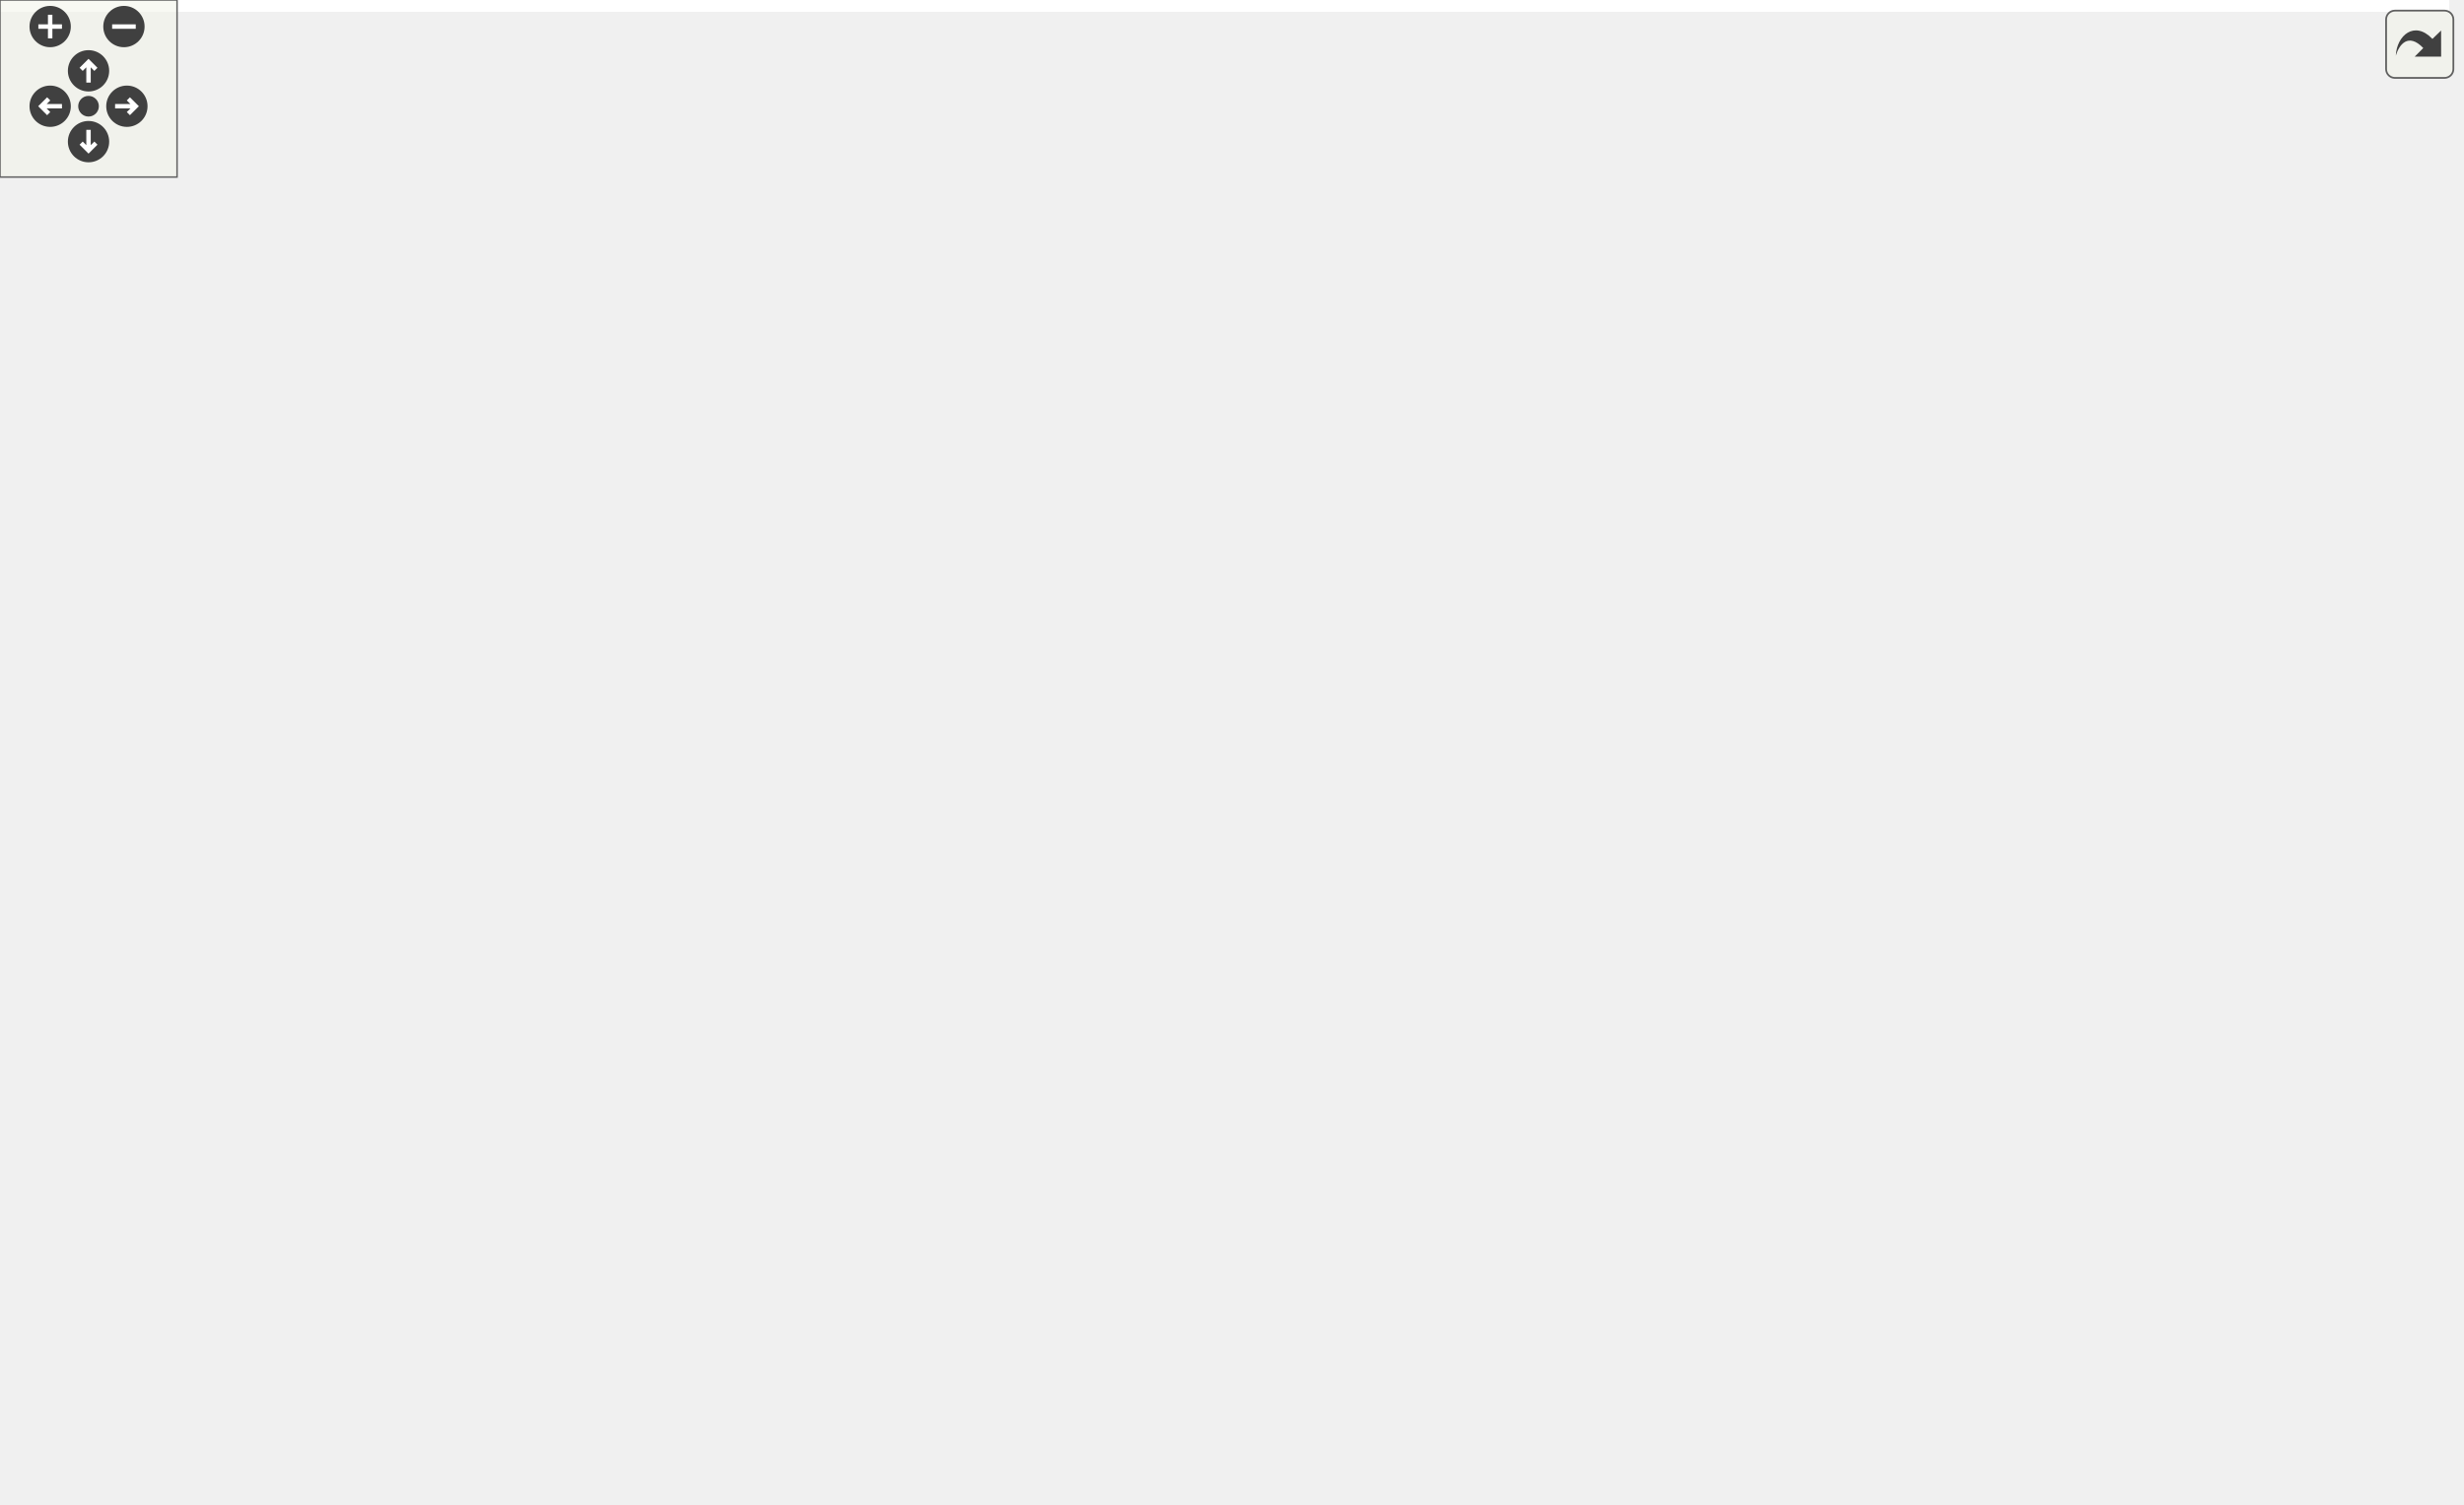
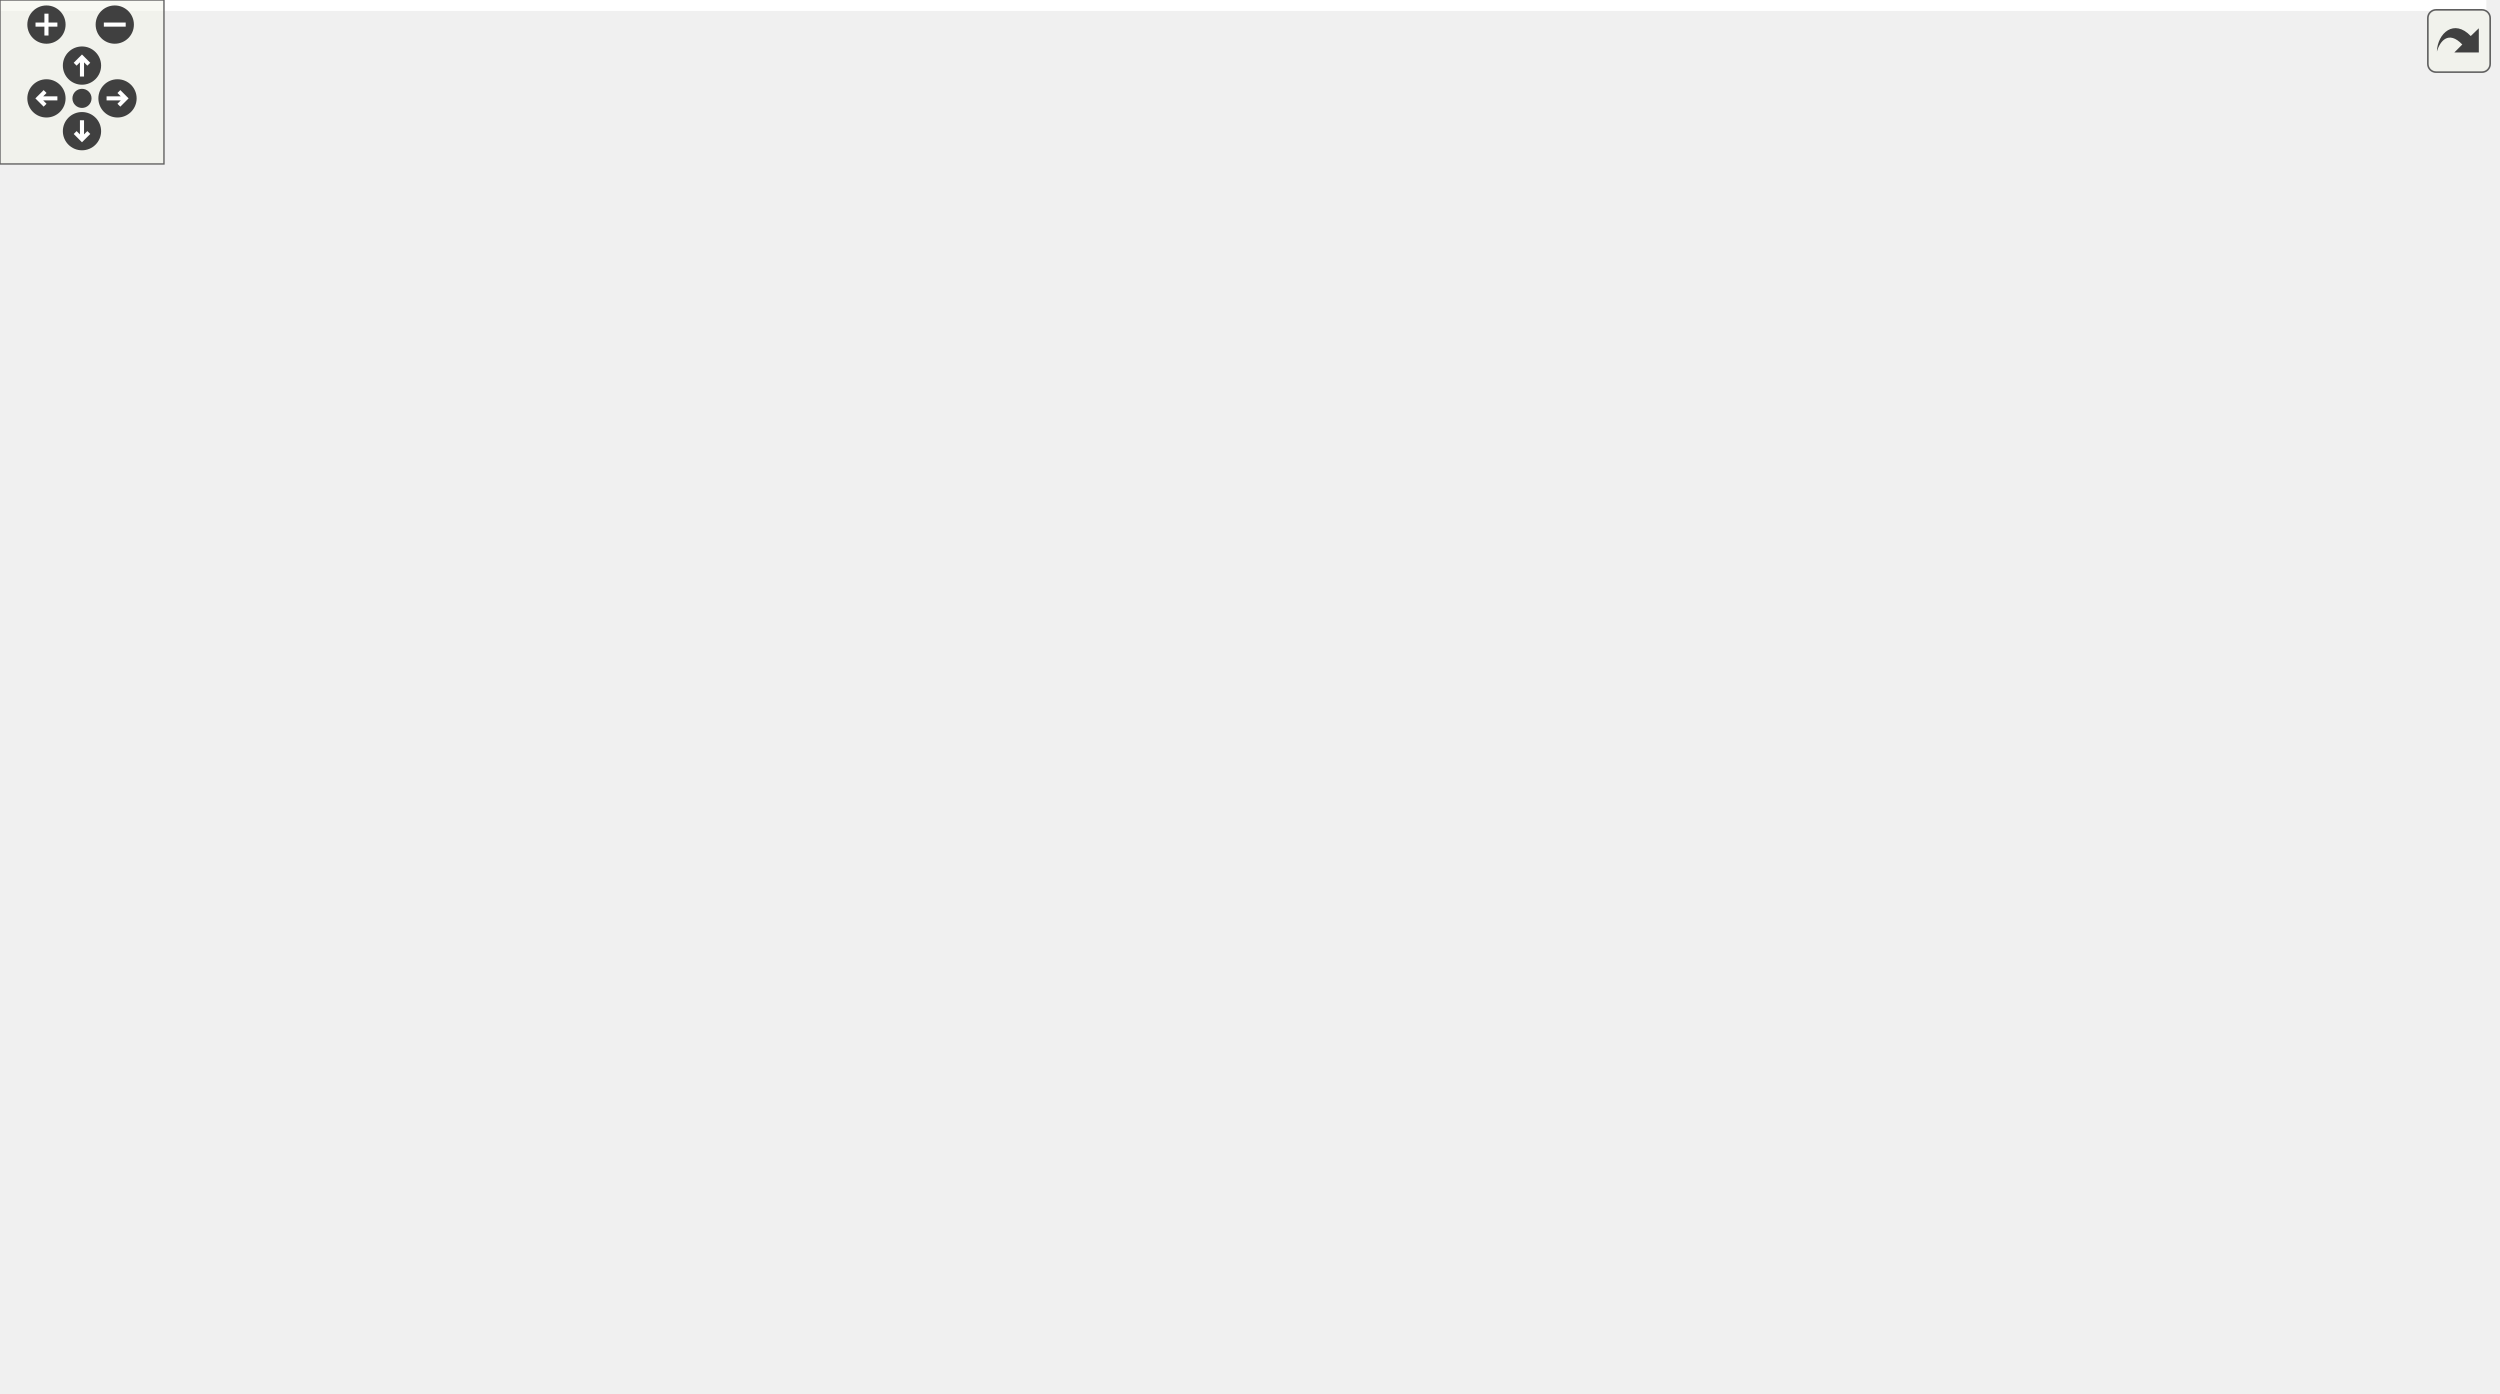
<svg xmlns="http://www.w3.org/2000/svg" xmlns:xlink="http://www.w3.org/1999/xlink" id="main" version="1.1" xml:space="preserve">
  <style type="text/css">
.edge:hover path { stroke: red; }
.edge:hover polygon { stroke: red; fill: red; }
</style>
  <defs>
    <circle id="rim" cx="0" cy="0" r="7" />
    <circle id="rim2" cx="0" cy="0" r="3.5" />
    <g id="zoomPlus">
      <use xlink:href="#rim" fill="#404040">
        <set attributeName="fill" to="#808080" begin="zoomplus.mouseover" end="zoomplus.mouseout" />
      </use>
      <path d="M-4,0h8M0,-4v8" fill="none" stroke="white" stroke-width="1.5" pointer-events="none" />
    </g>
    <g id="zoomMin">
      <use xlink:href="#rim" fill="#404040">
        <set attributeName="fill" to="#808080" begin="zoomminus.mouseover" end="zoomminus.mouseout" />
      </use>
      <path d="M-4,0h8" fill="none" stroke="white" stroke-width="1.5" pointer-events="none" />
    </g>
    <g id="dirArrow">
      <path fill="none" stroke="white" stroke-width="1.5" d="M0,-3.0v7 M-2.5,-0.5L0,-3.0L2.5,-0.5" />
    </g>
    <g id="resetDef">
      <use xlink:href="#rim2" fill="#404040">
        <set attributeName="fill" to="#808080" begin="reset.mouseover" end="reset.mouseout" />
      </use>
    </g>
  </defs>
  <svg id="graph" class="graph">
    <g id="viewport">
-       <polygon fill="white" stroke="transparent" points="-4,4 -4,-449 830,-449 830,4 -4,4" />
+       <polygon fill="white" stroke="transparent" points="-4,4 -4,-449 909.84,-449 909.84,4 -4,4" />
      <g id="node1" class="node">
        <g id="a_node1">
          <a xlink:title="Definition of the ShapeID alias and closely related code.">
-             <polygon fill="#bfbfbf" stroke="black" points="165,-414.5 165,-444.5 293,-444.5 293,-414.5 165,-414.5" />
-             <text text-anchor="start" x="173" y="-432.5" font-family="Helvetica,sans-Serif" font-size="10.00">Library/include/playrho</text>
-             <text text-anchor="middle" x="229" y="-421.5" font-family="Helvetica,sans-Serif" font-size="10.00">/ShapeID.hpp</text>
+             <polygon fill="#bfbfbf" stroke="black" points="511.84,-414.5 511.84,-444.5 639.84,-444.5 639.84,-414.5 511.84,-414.5" />
+             <text text-anchor="start" x="519.84" y="-432.5" font-family="Helvetica,sans-Serif" font-size="10.00">Library/include/playrho</text>
+             <text text-anchor="middle" x="575.84" y="-421.5" font-family="Helvetica,sans-Serif" font-size="10.00">/ShapeID.hpp</text>
          </a>
        </g>
      </g>
      <g id="node2" class="node">
        <g id="a_node2">
          <a xlink:href="IndexingNamedType_8hpp.html" target="_top" xlink:title="Definition of IndexingNamedType class template and related code.">
-             <polygon fill="white" stroke="black" points="0,-56.5 0,-86.5 164,-86.5 164,-56.5 0,-56.5" />
-             <text text-anchor="start" x="8" y="-74.5" font-family="Helvetica,sans-Serif" font-size="10.00">playrho/detail/IndexingNamed</text>
-             <text text-anchor="middle" x="82" y="-63.5" font-family="Helvetica,sans-Serif" font-size="10.00">Type.hpp</text>
+             <polygon fill="white" stroke="black" points="741.84,-56.5 741.84,-86.5 905.84,-86.5 905.84,-56.5 741.84,-56.5" />
+             <text text-anchor="start" x="749.84" y="-74.5" font-family="Helvetica,sans-Serif" font-size="10.00">playrho/detail/IndexingNamed</text>
+             <text text-anchor="middle" x="823.84" y="-63.5" font-family="Helvetica,sans-Serif" font-size="10.00">Type.hpp</text>
          </a>
        </g>
      </g>
      <g id="edge1" class="edge">
-         <path fill="none" stroke="midnightblue" d="M185.4,-414.37C143.02,-397.58 85,-365.08 85,-313 85,-313 85,-313 85,-199 85,-163.41 83.8,-122.2 82.92,-96.74" />
-         <polygon fill="midnightblue" stroke="midnightblue" points="86.41,-96.4 82.55,-86.54 79.41,-96.66 86.41,-96.4" />
+         <path fill="none" stroke="midnightblue" d="M639.91,-423.38C707.96,-414.04 805.84,-387.62 805.84,-313 805.84,-313 805.84,-313 805.84,-199 805.84,-163.09 813.04,-122.02 818.33,-96.66" />
+         <polygon fill="midnightblue" stroke="midnightblue" points="821.77,-97.34 820.46,-86.82 814.92,-95.86 821.77,-97.34" />
      </g>
      <g id="node6" class="node">
        <g id="a_node6">
          <a xlink:href="Settings_8hpp.html" target="_top" xlink:title="Types and default settings file.">
-             <polygon fill="white" stroke="black" points="325.5,-358.5 325.5,-377.5 442.5,-377.5 442.5,-358.5 325.5,-358.5" />
-             <text text-anchor="middle" x="384" y="-365.5" font-family="Helvetica,sans-Serif" font-size="10.00">playrho/Settings.hpp</text>
+             <polygon fill="white" stroke="black" points="363.34,-358.5 363.34,-377.5 480.34,-377.5 480.34,-358.5 363.34,-358.5" />
+             <text text-anchor="middle" x="421.84" y="-365.5" font-family="Helvetica,sans-Serif" font-size="10.00">playrho/Settings.hpp</text>
          </a>
        </g>
      </g>
      <g id="edge5" class="edge">
-         <path fill="none" stroke="midnightblue" d="M265.73,-414.4C291.97,-404.33 326.93,-390.91 352.02,-381.28" />
-         <polygon fill="midnightblue" stroke="midnightblue" points="353.36,-384.51 361.45,-377.66 350.86,-377.97 353.36,-384.51" />
+         <path fill="none" stroke="midnightblue" d="M539.35,-414.4C513.28,-404.33 478.55,-390.91 453.62,-381.28" />
+         <polygon fill="midnightblue" stroke="midnightblue" points="454.84,-378 444.25,-377.66 452.32,-384.53 454.84,-378" />
      </g>
      <g id="node3" class="node">
        <g id="a_node3">
          <a xlink:title=" ">
-             <polygon fill="white" stroke="#bfbfbf" points="135.5,-0.5 135.5,-19.5 180.5,-19.5 180.5,-0.5 135.5,-0.5" />
-             <text text-anchor="middle" x="158" y="-7.5" font-family="Helvetica,sans-Serif" font-size="10.00">utility</text>
+             <polygon fill="white" stroke="#bfbfbf" points="801.34,-0.5 801.34,-19.5 846.34,-19.5 846.34,-0.5 801.34,-0.5" />
+             <text text-anchor="middle" x="823.84" y="-7.5" font-family="Helvetica,sans-Serif" font-size="10.00">utility</text>
          </a>
        </g>
      </g>
      <g id="edge2" class="edge">
-         <path fill="none" stroke="midnightblue" d="M100.01,-56.4C111.74,-47.22 127.02,-35.26 138.94,-25.92" />
-         <polygon fill="midnightblue" stroke="midnightblue" points="141.22,-28.58 146.94,-19.66 136.91,-23.07 141.22,-28.58" />
+         <path fill="none" stroke="midnightblue" d="M823.84,-56.4C823.84,-48.47 823.84,-38.46 823.84,-29.86" />
+         <polygon fill="midnightblue" stroke="midnightblue" points="827.34,-29.66 823.84,-19.66 820.34,-29.66 827.34,-29.66" />
      </g>
      <g id="node4" class="node">
        <g id="a_node4">
          <a xlink:title=" ">
-             <polygon fill="white" stroke="#bfbfbf" points="51.5,-0.5 51.5,-19.5 116.5,-19.5 116.5,-0.5 51.5,-0.5" />
-             <text text-anchor="middle" x="84" y="-7.5" font-family="Helvetica,sans-Serif" font-size="10.00">functional</text>
+             <polygon fill="white" stroke="#bfbfbf" points="718.34,-0.5 718.34,-19.5 783.34,-19.5 783.34,-0.5 718.34,-0.5" />
+             <text text-anchor="middle" x="750.84" y="-7.5" font-family="Helvetica,sans-Serif" font-size="10.00">functional</text>
          </a>
        </g>
      </g>
      <g id="edge3" class="edge">
-         <path fill="none" stroke="midnightblue" d="M82.47,-56.4C82.74,-48.47 83.08,-38.46 83.37,-29.86" />
-         <polygon fill="midnightblue" stroke="midnightblue" points="86.87,-29.77 83.71,-19.66 79.87,-29.53 86.87,-29.77" />
+         <path fill="none" stroke="midnightblue" d="M806.54,-56.4C795.39,-47.31 780.89,-35.49 769.48,-26.19" />
+         <polygon fill="midnightblue" stroke="midnightblue" points="771.43,-23.26 761.46,-19.66 767,-28.69 771.43,-23.26" />
      </g>
      <g id="node5" class="node">
        <g id="a_node5">
          <a xlink:title=" ">
-             <polygon fill="white" stroke="#bfbfbf" points="333.5,-0.5 333.5,-19.5 402.5,-19.5 402.5,-0.5 333.5,-0.5" />
-             <text text-anchor="middle" x="368" y="-7.5" font-family="Helvetica,sans-Serif" font-size="10.00">type_traits</text>
+             <polygon fill="white" stroke="#bfbfbf" points="379.34,-0.5 379.34,-19.5 448.34,-19.5 448.34,-0.5 379.34,-0.5" />
+             <text text-anchor="middle" x="413.84" y="-7.5" font-family="Helvetica,sans-Serif" font-size="10.00">type_traits</text>
          </a>
        </g>
      </g>
      <g id="edge4" class="edge">
-         <path fill="none" stroke="midnightblue" d="M149.42,-56.47C203.11,-45.3 276.76,-29.98 323.36,-20.29" />
-         <polygon fill="midnightblue" stroke="midnightblue" points="324.09,-23.71 333.17,-18.25 322.66,-16.86 324.09,-23.71" />
+         <path fill="none" stroke="midnightblue" d="M741.37,-58.53C656.07,-46.15 526.06,-27.29 458.35,-17.46" />
+         <polygon fill="midnightblue" stroke="midnightblue" points="458.83,-13.99 448.43,-16.02 457.82,-20.92 458.83,-13.99" />
      </g>
      <g id="node7" class="node">
        <g id="a_node7">
          <a xlink:title=" ">
-             <polygon fill="white" stroke="#bfbfbf" points="220.5,-302.5 220.5,-321.5 273.5,-321.5 273.5,-302.5 220.5,-302.5" />
-             <text text-anchor="middle" x="247" y="-309.5" font-family="Helvetica,sans-Serif" font-size="10.00">cstddef</text>
+             <polygon fill="white" stroke="#bfbfbf" points="635.84,-0.5 635.84,-19.5 699.84,-19.5 699.84,-0.5 635.84,-0.5" />
+             <text text-anchor="middle" x="667.84" y="-7.5" font-family="Helvetica,sans-Serif" font-size="10.00">algorithm</text>
          </a>
        </g>
      </g>
      <g id="edge6" class="edge">
-         <path fill="none" stroke="midnightblue" d="M362.29,-358.44C339.65,-349.52 303.93,-335.44 278.25,-325.32" />
-         <polygon fill="midnightblue" stroke="midnightblue" points="279.19,-321.93 268.61,-321.52 276.63,-328.44 279.19,-321.93" />
+         <path fill="none" stroke="midnightblue" d="M480.45,-365.16C525.18,-361.35 586.75,-350.73 632.84,-322 659.7,-305.25 663.4,-294.66 676.84,-266 716.53,-181.38 707.58,-147.35 687.84,-56 685.81,-46.6 681.7,-36.77 677.73,-28.71" />
+         <polygon fill="midnightblue" stroke="midnightblue" points="680.7,-26.82 672.95,-19.6 674.5,-30.08 680.7,-26.82" />
      </g>
      <g id="node8" class="node">
        <g id="a_node8">
          <a xlink:title=" ">
-             <polygon fill="white" stroke="#bfbfbf" points="292,-302.5 292,-321.5 344,-321.5 344,-302.5 292,-302.5" />
-             <text text-anchor="middle" x="318" y="-309.5" font-family="Helvetica,sans-Serif" font-size="10.00">cassert</text>
+             <polygon fill="white" stroke="#bfbfbf" points="22.34,-302.5 22.34,-321.5 75.34,-321.5 75.34,-302.5 22.34,-302.5" />
+             <text text-anchor="middle" x="48.84" y="-309.5" font-family="Helvetica,sans-Serif" font-size="10.00">cstddef</text>
          </a>
        </g>
      </g>
      <g id="edge7" class="edge">
-         <path fill="none" stroke="midnightblue" d="M373.4,-358.32C363.54,-350.26 348.65,-338.08 336.78,-328.37" />
-         <polygon fill="midnightblue" stroke="midnightblue" points="338.75,-325.46 328.8,-321.83 334.32,-330.88 338.75,-325.46" />
+         <path fill="none" stroke="midnightblue" d="M363.08,-361.18C297.68,-354.24 188.74,-341.34 85.48,-321.92" />
+         <polygon fill="midnightblue" stroke="midnightblue" points="85.98,-318.45 75.5,-320.02 84.67,-325.33 85.98,-318.45" />
      </g>
      <g id="node9" class="node">
        <g id="a_node9">
          <a xlink:title=" ">
-             <polygon fill="white" stroke="#bfbfbf" points="362,-302.5 362,-321.5 406,-321.5 406,-302.5 362,-302.5" />
-             <text text-anchor="middle" x="384" y="-309.5" font-family="Helvetica,sans-Serif" font-size="10.00">cfloat</text>
+             <polygon fill="white" stroke="#bfbfbf" points="93.84,-302.5 93.84,-321.5 145.84,-321.5 145.84,-302.5 93.84,-302.5" />
+             <text text-anchor="middle" x="119.84" y="-309.5" font-family="Helvetica,sans-Serif" font-size="10.00">cassert</text>
          </a>
        </g>
      </g>
      <g id="edge8" class="edge">
-         <path fill="none" stroke="midnightblue" d="M384,-358.08C384,-351.01 384,-340.86 384,-331.99" />
-         <polygon fill="midnightblue" stroke="midnightblue" points="387.5,-331.75 384,-321.75 380.5,-331.75 387.5,-331.75" />
+         <path fill="none" stroke="midnightblue" d="M363.24,-358.58C311.19,-350.78 232.86,-338.22 156.01,-322.11" />
+         <polygon fill="midnightblue" stroke="midnightblue" points="156.67,-318.67 146.16,-320.02 155.22,-325.52 156.67,-318.67" />
      </g>
      <g id="node10" class="node">
        <g id="a_node10">
          <a xlink:title=" ">
-             <polygon fill="white" stroke="#bfbfbf" points="558.5,-246.5 558.5,-265.5 605.5,-265.5 605.5,-246.5 558.5,-246.5" />
-             <text text-anchor="middle" x="582" y="-253.5" font-family="Helvetica,sans-Serif" font-size="10.00">cmath</text>
+             <polygon fill="white" stroke="#bfbfbf" points="163.84,-302.5 163.84,-321.5 207.84,-321.5 207.84,-302.5 163.84,-302.5" />
+             <text text-anchor="middle" x="185.84" y="-309.5" font-family="Helvetica,sans-Serif" font-size="10.00">cfloat</text>
          </a>
        </g>
      </g>
      <g id="edge9" class="edge">
-         <path fill="none" stroke="midnightblue" d="M442.63,-359.33C473,-353.11 509.4,-341.94 537,-322 553.81,-309.85 566.46,-289.4 574,-274.67" />
-         <polygon fill="midnightblue" stroke="midnightblue" points="577.2,-276.1 578.39,-265.57 570.89,-273.05 577.2,-276.1" />
+         <path fill="none" stroke="midnightblue" d="M378.85,-358.43C339.35,-350.36 278.98,-337.55 217.94,-322.16" />
+         <polygon fill="midnightblue" stroke="midnightblue" points="218.7,-318.74 208.14,-319.67 216.97,-325.52 218.7,-318.74" />
      </g>
      <g id="node11" class="node">
        <g id="a_node11">
          <a xlink:title=" ">
-             <polygon fill="white" stroke="#bfbfbf" points="734,-190.5 734,-209.5 784,-209.5 784,-190.5 734,-190.5" />
-             <text text-anchor="middle" x="759" y="-197.5" font-family="Helvetica,sans-Serif" font-size="10.00">cstdint</text>
+             <polygon fill="white" stroke="#bfbfbf" points="176.34,-246.5 176.34,-265.5 223.34,-265.5 223.34,-246.5 176.34,-246.5" />
+             <text text-anchor="middle" x="199.84" y="-253.5" font-family="Helvetica,sans-Serif" font-size="10.00">cmath</text>
          </a>
        </g>
      </g>
      <g id="edge10" class="edge">
-         <path fill="none" stroke="midnightblue" d="M442.53,-366.94C533.16,-365.69 701.87,-358.36 748,-322 778.14,-298.24 771,-247.14 764.34,-219.56" />
-         <polygon fill="midnightblue" stroke="midnightblue" points="767.65,-218.4 761.71,-209.63 760.89,-220.19 767.65,-218.4" />
+         <path fill="none" stroke="midnightblue" d="M416.44,-358.41C407.19,-344.44 386.99,-316.85 362.84,-302 362.13,-301.56 280.76,-279.2 233.27,-266.17" />
+         <polygon fill="midnightblue" stroke="midnightblue" points="233.98,-262.73 223.41,-263.46 232.13,-269.48 233.98,-262.73" />
      </g>
      <g id="node12" class="node">
        <g id="a_node12">
          <a xlink:title=" ">
-             <polygon fill="white" stroke="#bfbfbf" points="607,-0.5 607,-19.5 671,-19.5 671,-0.5 607,-0.5" />
-             <text text-anchor="middle" x="639" y="-7.5" font-family="Helvetica,sans-Serif" font-size="10.00">algorithm</text>
+             <polygon fill="white" stroke="#bfbfbf" points="16.84,-190.5 16.84,-209.5 66.84,-209.5 66.84,-190.5 16.84,-190.5" />
+             <text text-anchor="middle" x="41.84" y="-197.5" font-family="Helvetica,sans-Serif" font-size="10.00">cstdint</text>
          </a>
        </g>
      </g>
      <g id="edge11" class="edge">
-         <path fill="none" stroke="midnightblue" d="M442.56,-365.26C535.94,-361.64 713.67,-351.06 769,-322 803.02,-304.13 826,-295.42 826,-257 826,-257 826,-257 826,-137.5 826,-67.94 736.15,-34.04 681.01,-19.77" />
-         <polygon fill="midnightblue" stroke="midnightblue" points="681.69,-16.34 671.15,-17.34 680.01,-23.13 681.69,-16.34" />
+         <path fill="none" stroke="midnightblue" d="M363.07,-364.79C255.49,-360.15 35.78,-347.6 12.84,-322 -9.7,-296.84 3.31,-278.4 12.84,-246 15.85,-235.76 22,-225.66 27.86,-217.63" />
+         <polygon fill="midnightblue" stroke="midnightblue" points="30.77,-219.58 34.17,-209.54 25.26,-215.27 30.77,-219.58" />
      </g>
      <g id="node13" class="node">
        <g id="a_node13">
+           <a xlink:title=" ">
+             <polygon fill="white" stroke="#bfbfbf" points="630.84,-129 630.84,-148 674.84,-148 674.84,-129 630.84,-129" />
+             <text text-anchor="middle" x="652.84" y="-136" font-family="Helvetica,sans-Serif" font-size="10.00">limits</text>
+           </a>
+         </g>
+       </g>
+       <g id="edge12" class="edge">
+         <path fill="none" stroke="midnightblue" d="M480.61,-362.11C518.67,-356.75 568,-345.53 605.84,-322 655.49,-291.13 663.96,-267.44 674.84,-210 678.34,-191.55 670.63,-171.14 663.4,-157.04" />
+         <polygon fill="midnightblue" stroke="midnightblue" points="666.3,-155.06 658.38,-148.02 660.18,-158.46 666.3,-155.06" />
+       </g>
+       <g id="node14" class="node">
+         <g id="a_node14">
          <a xlink:href="RealConstants_8hpp.html" target="_top" xlink:title="Definitions file for constant expressions of type Real.">
-             <polygon fill="white" stroke="black" points="154,-246.5 154,-265.5 302,-265.5 302,-246.5 154,-246.5" />
-             <text text-anchor="middle" x="228" y="-253.5" font-family="Helvetica,sans-Serif" font-size="10.00">playrho/RealConstants.hpp</text>
-           </a>
-         </g>
-       </g>
-       <g id="edge12" class="edge">
-         <path fill="none" stroke="midnightblue" d="M325.11,-359.43C280.67,-352.37 225.05,-340.17 211,-322 200.33,-308.2 207.92,-288.35 216.08,-274.23" />
-         <polygon fill="midnightblue" stroke="midnightblue" points="219.21,-275.82 221.61,-265.5 213.3,-272.08 219.21,-275.82" />
-       </g>
-       <g id="node16" class="node">
-         <g id="a_node16">
+             <polygon fill="white" stroke="black" points="479.84,-246.5 479.84,-265.5 627.84,-265.5 627.84,-246.5 479.84,-246.5" />
+             <text text-anchor="middle" x="553.84" y="-253.5" font-family="Helvetica,sans-Serif" font-size="10.00">playrho/RealConstants.hpp</text>
+           </a>
+         </g>
+       </g>
+       <g id="edge13" class="edge">
+         <path fill="none" stroke="midnightblue" d="M455.76,-358.47C477.21,-351.61 504.28,-340.09 522.84,-322 535.97,-309.21 544.23,-289.74 548.89,-275.45" />
+         <polygon fill="midnightblue" stroke="midnightblue" points="552.29,-276.31 551.77,-265.72 545.58,-274.32 552.29,-276.31" />
+       </g>
+       <g id="node17" class="node">
+         <g id="a_node17">
          <a xlink:href="Templates_8hpp.html" target="_top" xlink:title="Definitions of miscellaneous template related code.">
-             <polygon fill="white" stroke="black" points="187,-129 187,-148 315,-148 315,-129 187,-129" />
-             <text text-anchor="middle" x="251" y="-136" font-family="Helvetica,sans-Serif" font-size="10.00">playrho/Templates.hpp</text>
-           </a>
-         </g>
-       </g>
-       <g id="edge23" class="edge">
-         <path fill="none" stroke="midnightblue" d="M325.49,-363.74C264.45,-356.62 173.7,-334.44 145,-266 124.82,-217.89 186.96,-174.23 224.54,-153.02" />
-         <polygon fill="midnightblue" stroke="midnightblue" points="226.4,-155.99 233.5,-148.12 223.04,-149.85 226.4,-155.99" />
+             <polygon fill="white" stroke="black" points="478.84,-129 478.84,-148 606.84,-148 606.84,-129 478.84,-129" />
+             <text text-anchor="middle" x="542.84" y="-136" font-family="Helvetica,sans-Serif" font-size="10.00">playrho/Templates.hpp</text>
+           </a>
+         </g>
+       </g>
+       <g id="edge24" class="edge">
+         <path fill="none" stroke="midnightblue" d="M480.14,-358.44C532.28,-347.26 605.19,-322.01 636.84,-266 665.33,-215.59 568.08,-222.75 557.84,-210 546.23,-195.54 543.04,-174.19 542.41,-158.78" />
+         <polygon fill="midnightblue" stroke="midnightblue" points="545.9,-158.33 542.32,-148.36 538.9,-158.39 545.9,-158.33" />
      </g>
      <g id="node20" class="node">
        <g id="a_node20">
          <a xlink:href="Units_8hpp.html" target="_top" xlink:title="Declarations for physical units possibly backed by strong types.">
-             <polygon fill="white" stroke="black" points="424.5,-302.5 424.5,-321.5 527.5,-321.5 527.5,-302.5 424.5,-302.5" />
-             <text text-anchor="middle" x="476" y="-309.5" font-family="Helvetica,sans-Serif" font-size="10.00">playrho/Units.hpp</text>
-           </a>
-         </g>
-       </g>
-       <g id="edge24" class="edge">
-         <path fill="none" stroke="midnightblue" d="M398.78,-358.32C413.27,-349.82 435.57,-336.73 452.49,-326.8" />
-         <polygon fill="midnightblue" stroke="midnightblue" points="454.4,-329.74 461.26,-321.65 450.86,-323.7 454.4,-329.74" />
+             <polygon fill="white" stroke="black" points="410.34,-302.5 410.34,-321.5 513.34,-321.5 513.34,-302.5 410.34,-302.5" />
+             <text text-anchor="middle" x="461.84" y="-309.5" font-family="Helvetica,sans-Serif" font-size="10.00">playrho/Units.hpp</text>
+           </a>
+         </g>
+       </g>
+       <g id="edge25" class="edge">
+         <path fill="none" stroke="midnightblue" d="M428.45,-358.08C434.1,-350.46 442.39,-339.26 449.29,-329.94" />
+         <polygon fill="midnightblue" stroke="midnightblue" points="452.22,-331.87 455.36,-321.75 446.59,-327.7 452.22,-331.87" />
      </g>
      <g id="node23" class="node">
        <g id="a_node23">
          <a xlink:href="WiderType_8hpp.html" target="_top" xlink:title="Definition of the WiderType alias template.">
-             <polygon fill="white" stroke="black" points="611,-302.5 611,-321.5 739,-321.5 739,-302.5 611,-302.5" />
-             <text text-anchor="middle" x="675" y="-309.5" font-family="Helvetica,sans-Serif" font-size="10.00">playrho/WiderType.hpp</text>
-           </a>
-         </g>
-       </g>
-       <g id="edge32" class="edge">
-         <path fill="none" stroke="midnightblue" d="M430.11,-358.44C481.41,-348.92 564.27,-333.55 619.19,-323.36" />
-         <polygon fill="midnightblue" stroke="midnightblue" points="619.91,-326.78 629.11,-321.52 618.64,-319.9 619.91,-326.78" />
-       </g>
-       <g id="node14" class="node">
-         <g id="a_node14">
-           <a xlink:href="Defines_8hpp.html" target="_top" xlink:title="Miscellaneous C-preprocessor definitions.">
-             <polygon fill="white" stroke="black" points="509,-190.5 509,-209.5 623,-209.5 623,-190.5 509,-190.5" />
-             <text text-anchor="middle" x="566" y="-197.5" font-family="Helvetica,sans-Serif" font-size="10.00">playrho/Defines.hpp</text>
-           </a>
-         </g>
-       </g>
-       <g id="edge13" class="edge">
-         <path fill="none" stroke="midnightblue" d="M281.56,-246.44C341.63,-236.85 438.99,-221.29 502.76,-211.1" />
-         <polygon fill="midnightblue" stroke="midnightblue" points="503.37,-214.55 512.69,-209.52 502.27,-207.64 503.37,-214.55" />
+             <polygon fill="white" stroke="black" points="225.84,-302.5 225.84,-321.5 353.84,-321.5 353.84,-302.5 225.84,-302.5" />
+             <text text-anchor="middle" x="289.84" y="-309.5" font-family="Helvetica,sans-Serif" font-size="10.00">playrho/WiderType.hpp</text>
+           </a>
+         </g>
+       </g>
+       <g id="edge33" class="edge">
+         <path fill="none" stroke="midnightblue" d="M400.93,-358.44C379.11,-349.52 344.69,-335.44 319.95,-325.32" />
+         <polygon fill="midnightblue" stroke="midnightblue" points="321.24,-322.06 310.66,-321.52 318.59,-328.54 321.24,-322.06" />
      </g>
      <g id="node15" class="node">
        <g id="a_node15">
+           <a xlink:href="Defines_8hpp.html" target="_top" xlink:title="Miscellaneous C-preprocessor definitions.">
+             <polygon fill="white" stroke="black" points="172.84,-190.5 172.84,-209.5 286.84,-209.5 286.84,-190.5 172.84,-190.5" />
+             <text text-anchor="middle" x="229.84" y="-197.5" font-family="Helvetica,sans-Serif" font-size="10.00">playrho/Defines.hpp</text>
+           </a>
+         </g>
+       </g>
+       <g id="edge14" class="edge">
+         <path fill="none" stroke="midnightblue" d="M502.5,-246.44C445.03,-236.87 351.98,-221.36 290.84,-211.17" />
+         <polygon fill="midnightblue" stroke="midnightblue" points="291.38,-207.71 280.94,-209.52 290.23,-214.61 291.38,-207.71" />
+       </g>
+       <g id="node16" class="node">
+         <g id="a_node16">
          <a xlink:href="Real_8hpp.html" target="_top" xlink:title="Real number definition file.">
-             <polygon fill="white" stroke="black" points="190.5,-190.5 190.5,-209.5 289.5,-209.5 289.5,-190.5 190.5,-190.5" />
-             <text text-anchor="middle" x="240" y="-197.5" font-family="Helvetica,sans-Serif" font-size="10.00">playrho/Real.hpp</text>
-           </a>
-         </g>
-       </g>
-       <g id="edge14" class="edge">
-         <path fill="none" stroke="midnightblue" d="M229.98,-246.08C231.57,-238.93 233.86,-228.64 235.85,-219.69" />
-         <polygon fill="midnightblue" stroke="midnightblue" points="239.3,-220.27 238.06,-209.75 232.47,-218.75 239.3,-220.27" />
+             <polygon fill="white" stroke="black" points="566.34,-190.5 566.34,-209.5 665.34,-209.5 665.34,-190.5 566.34,-190.5" />
+             <text text-anchor="middle" x="615.84" y="-197.5" font-family="Helvetica,sans-Serif" font-size="10.00">playrho/Real.hpp</text>
+           </a>
+         </g>
      </g>
      <g id="edge15" class="edge">
-         <path fill="none" stroke="midnightblue" d="M241.58,-190.48C243.13,-182.08 245.55,-168.98 247.55,-158.16" />
-         <polygon fill="midnightblue" stroke="midnightblue" points="251.05,-158.48 249.43,-148.01 244.17,-157.21 251.05,-158.48" />
-       </g>
-       <g id="node17" class="node">
-         <g id="a_node17">
-           <a xlink:href="detail_2Templates_8hpp.html" target="_top" xlink:title="Low-level declarations for general class &amp; function templates.">
-             <polygon fill="white" stroke="black" points="182,-62 182,-81 340,-81 340,-62 182,-62" />
-             <text text-anchor="middle" x="261" y="-69" font-family="Helvetica,sans-Serif" font-size="10.00">playrho/detail/Templates.hpp</text>
-           </a>
-         </g>
+         <path fill="none" stroke="midnightblue" d="M563.8,-246.32C572.97,-238.34 586.78,-226.31 597.87,-216.65" />
+         <polygon fill="midnightblue" stroke="midnightblue" points="600.46,-219.04 605.7,-209.83 595.86,-213.76 600.46,-219.04" />
      </g>
      <g id="edge16" class="edge">
-         <path fill="none" stroke="midnightblue" d="M252.35,-128.73C253.82,-119.18 256.21,-103.62 258.11,-91.28" />
-         <polygon fill="midnightblue" stroke="midnightblue" points="261.61,-91.54 259.67,-81.13 254.69,-90.48 261.61,-91.54" />
-       </g>
-       <g id="edge22" class="edge">
-         <path fill="none" stroke="midnightblue" d="M246.24,-61.98C229.34,-52.21 201.42,-36.08 181.51,-24.58" />
-         <polygon fill="midnightblue" stroke="midnightblue" points="183.14,-21.48 172.73,-19.51 179.64,-27.54 183.14,-21.48" />
-       </g>
-       <g id="edge18" class="edge">
-         <path fill="none" stroke="midnightblue" d="M235.64,-61.98C205.02,-51.68 153.34,-34.31 118.95,-22.75" />
-         <polygon fill="midnightblue" stroke="midnightblue" points="119.91,-19.38 109.31,-19.51 117.68,-26.01 119.91,-19.38" />
-       </g>
-       <g id="edge21" class="edge">
-         <path fill="none" stroke="midnightblue" d="M276.33,-61.98C293.97,-52.17 323.16,-35.93 343.86,-24.42" />
-         <polygon fill="midnightblue" stroke="midnightblue" points="345.66,-27.43 352.7,-19.51 342.26,-21.31 345.66,-27.43" />
+         <path fill="none" stroke="midnightblue" d="M621.14,-190.48C626.58,-181.73 635.2,-167.87 642.08,-156.81" />
+         <polygon fill="midnightblue" stroke="midnightblue" points="645.24,-158.35 647.55,-148.01 639.3,-154.65 645.24,-158.35" />
      </g>
      <g id="edge17" class="edge">
-         <path fill="none" stroke="midnightblue" d="M315.16,-61.98C391.08,-50.02 527.57,-28.54 596.59,-17.68" />
-         <polygon fill="midnightblue" stroke="midnightblue" points="597.33,-21.1 606.66,-16.09 596.24,-14.19 597.33,-21.1" />
+         <path fill="none" stroke="midnightblue" d="M605.38,-190.48C593.89,-181.11 575.21,-165.88 561.26,-154.51" />
+         <polygon fill="midnightblue" stroke="midnightblue" points="563.24,-151.61 553.28,-148.01 558.82,-157.04 563.24,-151.61" />
      </g>
      <g id="node18" class="node">
        <g id="a_node18">
-           <a xlink:title=" ">
-             <polygon fill="white" stroke="#bfbfbf" points="199.5,-0.5 199.5,-19.5 252.5,-19.5 252.5,-0.5 199.5,-0.5" />
-             <text text-anchor="middle" x="226" y="-7.5" font-family="Helvetica,sans-Serif" font-size="10.00">iterator</text>
-           </a>
-         </g>
+           <a xlink:href="detail_2Templates_8hpp.html" target="_top" xlink:title="Low-level declarations for general class &amp; function templates.">
+             <polygon fill="white" stroke="black" points="520.84,-62 520.84,-81 678.84,-81 678.84,-62 520.84,-62" />
+             <text text-anchor="middle" x="599.84" y="-69" font-family="Helvetica,sans-Serif" font-size="10.00">playrho/detail/Templates.hpp</text>
+           </a>
+         </g>
+       </g>
+       <g id="edge18" class="edge">
+         <path fill="none" stroke="midnightblue" d="M550.53,-128.73C559.5,-118.5 574.53,-101.36 585.64,-88.69" />
+         <polygon fill="midnightblue" stroke="midnightblue" points="588.31,-90.95 592.28,-81.13 583.05,-86.34 588.31,-90.95" />
+       </g>
+       <g id="edge23" class="edge">
+         <path fill="none" stroke="midnightblue" d="M633.73,-61.92C670.37,-52.59 730.73,-37.02 791.43,-20.34" />
+         <polygon fill="midnightblue" stroke="midnightblue" points="792.46,-23.69 801.17,-17.66 790.6,-16.94 792.46,-23.69" />
+       </g>
+       <g id="edge20" class="edge">
+         <path fill="none" stroke="midnightblue" d="M621.48,-61.98C647.27,-51.81 690.55,-34.76 719.88,-23.2" />
+         <polygon fill="midnightblue" stroke="midnightblue" points="721.23,-26.43 729.25,-19.51 718.66,-19.92 721.23,-26.43" />
+       </g>
+       <g id="edge22" class="edge">
+         <path fill="none" stroke="midnightblue" d="M573.19,-61.98C540.87,-51.64 486.24,-34.16 450.11,-22.6" />
+         <polygon fill="midnightblue" stroke="midnightblue" points="451.03,-19.22 440.44,-19.51 448.9,-25.89 451.03,-19.22" />
      </g>
      <g id="edge19" class="edge">
-         <path fill="none" stroke="midnightblue" d="M255.99,-61.98C250.84,-53.23 242.69,-39.37 236.18,-28.31" />
-         <polygon fill="midnightblue" stroke="midnightblue" points="239.09,-26.35 231.01,-19.51 233.06,-29.9 239.09,-26.35" />
+         <path fill="none" stroke="midnightblue" d="M609.58,-61.98C620.19,-52.7 637.36,-37.67 650.32,-26.33" />
+         <polygon fill="midnightblue" stroke="midnightblue" points="652.9,-28.73 658.12,-19.51 648.29,-23.46 652.9,-28.73" />
      </g>
      <g id="node19" class="node">
        <g id="a_node19">
          <a xlink:title=" ">
-             <polygon fill="white" stroke="#bfbfbf" points="271,-0.5 271,-19.5 315,-19.5 315,-0.5 271,-0.5" />
-             <text text-anchor="middle" x="293" y="-7.5" font-family="Helvetica,sans-Serif" font-size="10.00">limits</text>
-           </a>
-         </g>
-       </g>
-       <g id="edge20" class="edge">
-         <path fill="none" stroke="midnightblue" d="M265.58,-61.98C270.24,-53.32 277.59,-39.65 283.51,-28.65" />
-         <polygon fill="midnightblue" stroke="midnightblue" points="286.77,-29.97 288.42,-19.51 280.6,-26.66 286.77,-29.97" />
+             <polygon fill="white" stroke="#bfbfbf" points="564.34,-0.5 564.34,-19.5 617.34,-19.5 617.34,-0.5 564.34,-0.5" />
+             <text text-anchor="middle" x="590.84" y="-7.5" font-family="Helvetica,sans-Serif" font-size="10.00">iterator</text>
+           </a>
+         </g>
+       </g>
+       <g id="edge21" class="edge">
+         <path fill="none" stroke="midnightblue" d="M598.55,-61.98C597.28,-53.58 595.3,-40.48 593.66,-29.66" />
+         <polygon fill="midnightblue" stroke="midnightblue" points="597.09,-28.87 592.13,-19.51 590.16,-29.92 597.09,-28.87" />
+       </g>
+       <g id="edge27" class="edge">
+         <path fill="none" stroke="midnightblue" d="M455.17,-302.44C441.98,-284.62 413.84,-241.84 413.84,-201 413.84,-201 413.84,-201 413.84,-137.5 413.84,-99.2 413.84,-54.38 413.84,-29.7" />
+         <polygon fill="midnightblue" stroke="midnightblue" points="417.34,-29.59 413.84,-19.59 410.34,-29.59 417.34,-29.59" />
      </g>
      <g id="edge26" class="edge">
-         <path fill="none" stroke="midnightblue" d="M445.16,-302.39C425.87,-295.51 401.94,-283.97 387,-266 367.76,-242.85 368,-231.1 368,-201 368,-201 368,-201 368,-137.5 368,-99.2 368,-54.38 368,-29.7" />
-         <polygon fill="midnightblue" stroke="midnightblue" points="371.5,-29.59 368,-19.59 364.5,-29.59 371.5,-29.59" />
-       </g>
-       <g id="edge25" class="edge">
-         <path fill="none" stroke="midnightblue" d="M493.03,-302.32C510.03,-293.66 536.38,-280.24 555.99,-270.25" />
-         <polygon fill="midnightblue" stroke="midnightblue" points="557.69,-273.31 565.01,-265.65 554.51,-267.08 557.69,-273.31" />
-       </g>
-       <g id="edge27" class="edge">
-         <path fill="none" stroke="midnightblue" d="M436.7,-302.44C393.44,-293.02 323.83,-277.87 277.03,-267.68" />
-         <polygon fill="midnightblue" stroke="midnightblue" points="277.63,-264.22 267.11,-265.52 276.14,-271.06 277.63,-264.22" />
+         <path fill="none" stroke="midnightblue" d="M412.93,-302.45C368.6,-294.45 301.26,-281.73 233.57,-266.03" />
+         <polygon fill="midnightblue" stroke="midnightblue" points="234.12,-262.57 223.58,-263.69 232.52,-269.38 234.12,-262.57" />
      </g>
      <g id="edge28" class="edge">
-         <path fill="none" stroke="midnightblue" d="M435.76,-302.47C410.47,-295.65 378.18,-284.18 354,-266 320.46,-240.79 324.78,-222.3 298,-190 288.09,-178.04 276.15,-165.24 266.79,-155.52" />
-         <polygon fill="midnightblue" stroke="midnightblue" points="269.12,-152.89 259.64,-148.16 264.1,-157.77 269.12,-152.89" />
+         <path fill="none" stroke="midnightblue" d="M476.62,-302.32C491.11,-293.82 513.41,-280.73 530.33,-270.8" />
+         <polygon fill="midnightblue" stroke="midnightblue" points="532.24,-273.74 539.1,-265.65 528.7,-267.7 532.24,-273.74" />
+       </g>
+       <g id="edge29" class="edge">
+         <path fill="none" stroke="midnightblue" d="M461.81,-302.28C462.03,-289.5 463.5,-265.15 470.84,-246 484.34,-210.78 511.39,-175.65 528.22,-155.84" />
+         <polygon fill="midnightblue" stroke="midnightblue" points="531.03,-157.95 534.94,-148.1 525.74,-153.35 531.03,-157.95" />
      </g>
      <g id="node21" class="node">
        <g id="a_node21">
          <a xlink:href="to__underlying_8hpp.html" target="_top" xlink:title="Definition of to_underlying function template.">
-             <polygon fill="white" stroke="black" points="396,-246.5 396,-265.5 540,-265.5 540,-246.5 396,-246.5" />
-             <text text-anchor="middle" x="468" y="-253.5" font-family="Helvetica,sans-Serif" font-size="10.00">playrho/to_underlying.hpp</text>
-           </a>
-         </g>
-       </g>
-       <g id="edge29" class="edge">
-         <path fill="none" stroke="midnightblue" d="M474.68,-302.08C473.62,-294.93 472.09,-284.64 470.77,-275.69" />
-         <polygon fill="midnightblue" stroke="midnightblue" points="474.22,-275.13 469.3,-265.75 467.3,-276.16 474.22,-275.13" />
+             <polygon fill="white" stroke="black" points="241.84,-246.5 241.84,-265.5 385.84,-265.5 385.84,-246.5 241.84,-246.5" />
+             <text text-anchor="middle" x="313.84" y="-253.5" font-family="Helvetica,sans-Serif" font-size="10.00">playrho/to_underlying.hpp</text>
+           </a>
+         </g>
+       </g>
+       <g id="edge30" class="edge">
+         <path fill="none" stroke="midnightblue" d="M438.39,-302.44C413.71,-293.44 374.66,-279.19 346.87,-269.05" />
+         <polygon fill="midnightblue" stroke="midnightblue" points="347.78,-265.66 337.18,-265.52 345.38,-272.23 347.78,-265.66" />
      </g>
      <g id="node22" class="node">
        <g id="a_node22">
          <a xlink:href="underlying__type_8hpp.html" target="_top" xlink:title="Definition of underlying_type trait class and related code.">
-             <polygon fill="white" stroke="black" points="397.5,-123.5 397.5,-153.5 536.5,-153.5 536.5,-123.5 397.5,-123.5" />
-             <text text-anchor="start" x="405.5" y="-141.5" font-family="Helvetica,sans-Serif" font-size="10.00">playrho/detail/underlying</text>
-             <text text-anchor="middle" x="467" y="-130.5" font-family="Helvetica,sans-Serif" font-size="10.00">_type.hpp</text>
-           </a>
-         </g>
-       </g>
-       <g id="edge30" class="edge">
-         <path fill="none" stroke="midnightblue" d="M467.92,-246.32C467.77,-228.97 467.43,-189.46 467.21,-163.66" />
-         <polygon fill="midnightblue" stroke="midnightblue" points="470.71,-163.51 467.12,-153.55 463.71,-163.58 470.71,-163.51" />
+             <polygon fill="white" stroke="black" points="245.34,-123.5 245.34,-153.5 384.34,-153.5 384.34,-123.5 245.34,-123.5" />
+             <text text-anchor="start" x="253.34" y="-141.5" font-family="Helvetica,sans-Serif" font-size="10.00">playrho/detail/underlying</text>
+             <text text-anchor="middle" x="314.84" y="-130.5" font-family="Helvetica,sans-Serif" font-size="10.00">_type.hpp</text>
+           </a>
+         </g>
      </g>
      <g id="edge31" class="edge">
-         <path fill="none" stroke="midnightblue" d="M456.03,-123.48C437.65,-100 400.75,-52.84 381.06,-27.69" />
-         <polygon fill="midnightblue" stroke="midnightblue" points="383.8,-25.51 374.88,-19.79 378.28,-29.82 383.8,-25.51" />
+         <path fill="none" stroke="midnightblue" d="M313.92,-246.32C314.07,-228.97 314.41,-189.46 314.63,-163.66" />
+         <polygon fill="midnightblue" stroke="midnightblue" points="318.13,-163.58 314.72,-153.55 311.13,-163.51 318.13,-163.58" />
+       </g>
+       <g id="edge32" class="edge">
+         <path fill="none" stroke="midnightblue" d="M325.81,-123.48C344.19,-100 381.1,-52.84 400.78,-27.69" />
+         <polygon fill="midnightblue" stroke="midnightblue" points="403.56,-29.82 406.96,-19.79 398.04,-25.51 403.56,-29.82" />
      </g>
      <g id="node24" class="node">
        <g id="a_node24">
          <a xlink:href="Wider_8hpp.html" target="_top" xlink:title="Definition of the Wider class template and specializations.">
-             <polygon fill="white" stroke="black" points="624,-246.5 624,-265.5 760,-265.5 760,-246.5 624,-246.5" />
-             <text text-anchor="middle" x="692" y="-253.5" font-family="Helvetica,sans-Serif" font-size="10.00">playrho/detail/Wider.hpp</text>
-           </a>
-         </g>
-       </g>
-       <g id="edge33" class="edge">
-         <path fill="none" stroke="midnightblue" d="M677.81,-302.08C680.08,-294.85 683.37,-284.41 686.21,-275.4" />
-         <polygon fill="midnightblue" stroke="midnightblue" points="689.58,-276.34 689.25,-265.75 682.9,-274.24 689.58,-276.34" />
+             <polygon fill="white" stroke="black" points="21.84,-246.5 21.84,-265.5 157.84,-265.5 157.84,-246.5 21.84,-246.5" />
+             <text text-anchor="middle" x="89.84" y="-253.5" font-family="Helvetica,sans-Serif" font-size="10.00">playrho/detail/Wider.hpp</text>
+           </a>
+         </g>
+       </g>
+       <g id="edge34" class="edge">
+         <path fill="none" stroke="midnightblue" d="M258.15,-302.44C223.77,-293.16 168.76,-278.31 131.05,-268.13" />
+         <polygon fill="midnightblue" stroke="midnightblue" points="131.95,-264.74 121.38,-265.52 130.13,-271.5 131.95,-264.74" />
+       </g>
+       <g id="edge36" class="edge">
+         <path fill="none" stroke="midnightblue" d="M98.27,-246.41C119.97,-224.5 180.01,-165.3 235.84,-123 287.71,-83.7 353.64,-44.83 388.91,-24.84" />
+         <polygon fill="midnightblue" stroke="midnightblue" points="391.01,-27.68 398.01,-19.72 387.57,-21.58 391.01,-27.68" />
      </g>
      <g id="edge35" class="edge">
-         <path fill="none" stroke="midnightblue" d="M684.66,-246.16C673.74,-233.25 652.35,-208.71 632,-190 552.9,-117.25 442.02,-51.94 392.99,-24.59" />
-         <polygon fill="midnightblue" stroke="midnightblue" points="394.48,-21.41 384.04,-19.63 391.1,-27.54 394.48,-21.41" />
-       </g>
-       <g id="edge34" class="edge">
-         <path fill="none" stroke="midnightblue" d="M702.76,-246.32C712.77,-238.26 727.89,-226.08 739.93,-216.37" />
-         <polygon fill="midnightblue" stroke="midnightblue" points="742.45,-218.83 748.04,-209.83 738.06,-213.38 742.45,-218.83" />
-       </g>
-       <g id="edge36" class="edge">
-         <path fill="none" stroke="midnightblue" d="M672.03,-246.44C651.39,-237.6 618.94,-223.69 595.37,-213.59" />
-         <polygon fill="midnightblue" stroke="midnightblue" points="596.44,-210.24 585.87,-209.52 593.68,-216.67 596.44,-210.24" />
+         <path fill="none" stroke="midnightblue" d="M81.92,-246.08C75,-238.3 64.78,-226.8 56.39,-217.37" />
+         <polygon fill="midnightblue" stroke="midnightblue" points="58.88,-214.9 49.62,-209.75 53.65,-219.55 58.88,-214.9" />
+       </g>
+       <g id="edge37" class="edge">
+         <path fill="none" stroke="midnightblue" d="M112.03,-246.44C135.27,-237.48 171.99,-223.31 198.26,-213.18" />
+         <polygon fill="midnightblue" stroke="midnightblue" points="199.69,-216.38 207.76,-209.52 197.17,-209.85 199.69,-216.38" />
      </g>
    </g>
  </svg>
  <g id="navigator" transform="translate(0 0)" fill="#404254">
    <rect fill="#f2f5e9" fill-opacity="0.5" stroke="#606060" stroke-width=".5" x="0" y="0" width="60" height="60" />
    <use id="zoomplus" xlink:href="#zoomPlus" x="17" y="9" />
    <use id="zoomminus" xlink:href="#zoomMin" x="42" y="9" />
    <use id="reset" xlink:href="#resetDef" x="30" y="36" />
    <g id="arrowUp" xlink:href="#dirArrow" transform="translate(30 24)">
      <use xlink:href="#rim" fill="#404040">
        <set attributeName="fill" to="#808080" begin="arrowUp.mouseover" end="arrowUp.mouseout" />
      </use>
      <path fill="none" stroke="white" stroke-width="1.5" d="M0,-3.0v7 M-2.5,-0.5L0,-3.0L2.5,-0.5" />
    </g>
    <g id="arrowRight" xlink:href="#dirArrow" transform="rotate(90) translate(36 -43)">
      <use xlink:href="#rim" fill="#404040">
        <set attributeName="fill" to="#808080" begin="arrowRight.mouseover" end="arrowRight.mouseout" />
      </use>
      <path fill="none" stroke="white" stroke-width="1.5" d="M0,-3.0v7 M-2.5,-0.5L0,-3.0L2.5,-0.5" />
    </g>
    <g id="arrowDown" xlink:href="#dirArrow" transform="rotate(180) translate(-30 -48)">
      <use xlink:href="#rim" fill="#404040">
        <set attributeName="fill" to="#808080" begin="arrowDown.mouseover" end="arrowDown.mouseout" />
      </use>
      <path fill="none" stroke="white" stroke-width="1.5" d="M0,-3.0v7 M-2.5,-0.5L0,-3.0L2.5,-0.5" />
    </g>
    <g id="arrowLeft" xlink:href="#dirArrow" transform="rotate(270) translate(-36 17)">
      <use xlink:href="#rim" fill="#404040">
        <set attributeName="fill" to="#808080" begin="arrowLeft.mouseover" end="arrowLeft.mouseout" />
      </use>
      <path fill="none" stroke="white" stroke-width="1.5" d="M0,-3.0v7 M-2.5,-0.5L0,-3.0L2.5,-0.5" />
    </g>
  </g>
  <svg viewBox="0 0 15 15" width="100%" height="30px" preserveAspectRatio="xMaxYMin meet">
    <g id="arrow_out" transform="scale(0.3 0.3)">
      <a xlink:href="ShapeID_8hpp__incl_org.svg" target="_base">
        <rect id="button" ry="5" rx="5" y="6" x="6" height="38" width="38" fill="#f2f5e9" fill-opacity="0.5" stroke="#606060" stroke-width="1.0" />
        <path id="arrow" d="M 11.5,31.437 C 11.94,20.098 22.043,11.323 32.159,21.979 L 37.069,17.246 C 37.069,17.246 37.088,32 37.088,32 L 22.16,31.978 C 22.16,31.978 26.998,27.14 26.998,27.14 C 18.529,18.264 13.292,25.23 11.5,31.437 z" style="fill:#404040;" />
      </a>
    </g>
  </svg>
</svg>
